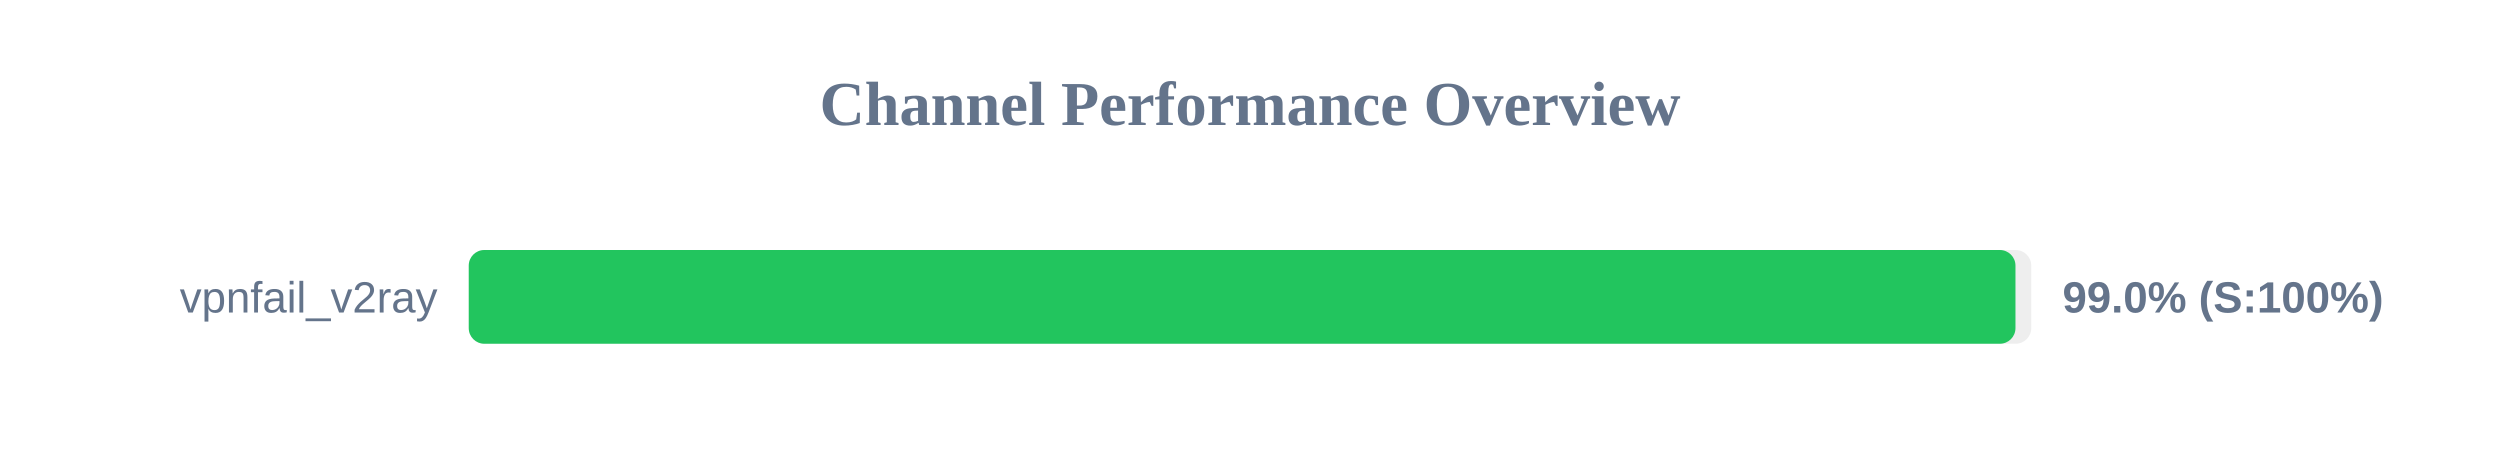
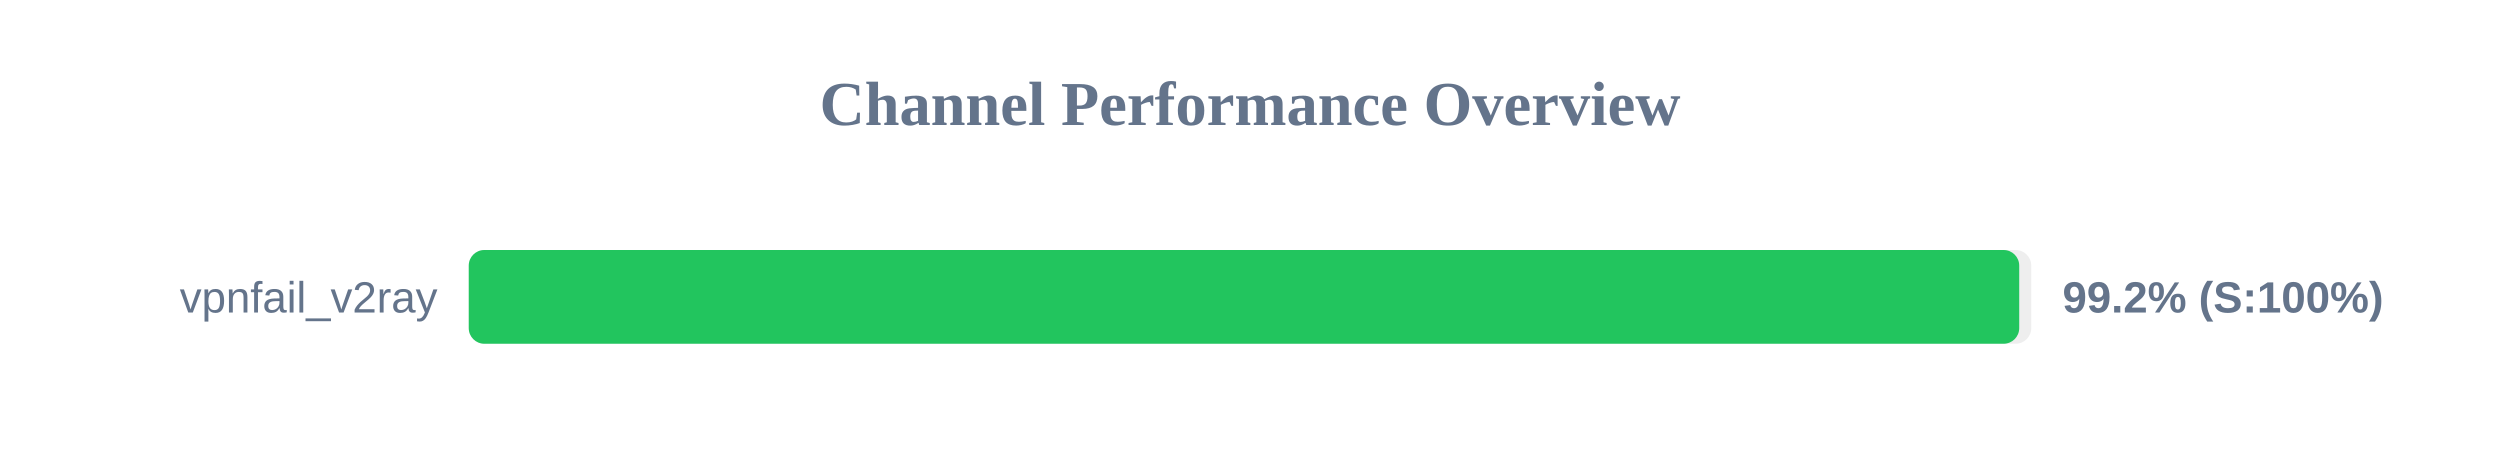
<svg xmlns="http://www.w3.org/2000/svg" width="800" height="150" version="1.1">
  <style>
        .row { font: 14px Arial; fill: #64748b; }
        .score { font: bold 14px Arial; fill: #64748b; }
    </style>
  <text x="400" y="40" text-anchor="middle" font-size="20px" font-weight="bold" fill="#64748b">Channel Performance Overview</text>
  <rect x="150" y="80" width="500" height="30" fill="#eee" rx="5" />
-   <rect x="150" y="80" width="494.95" height="30" fill="#22c55e" rx="5" />
+   <rect x="150" y="80" width="496.15" height="30" fill="#22c55e" rx="5" />
  <text x="140" y="100" text-anchor="end" class="row">vpnfail_v2ray</text>
-   <text x="660" y="100" text-anchor="start" class="score">99.0% (S:100%)</text>
+   <text x="660" y="100" text-anchor="start" class="score">99.2% (S:100%)</text>
</svg>
